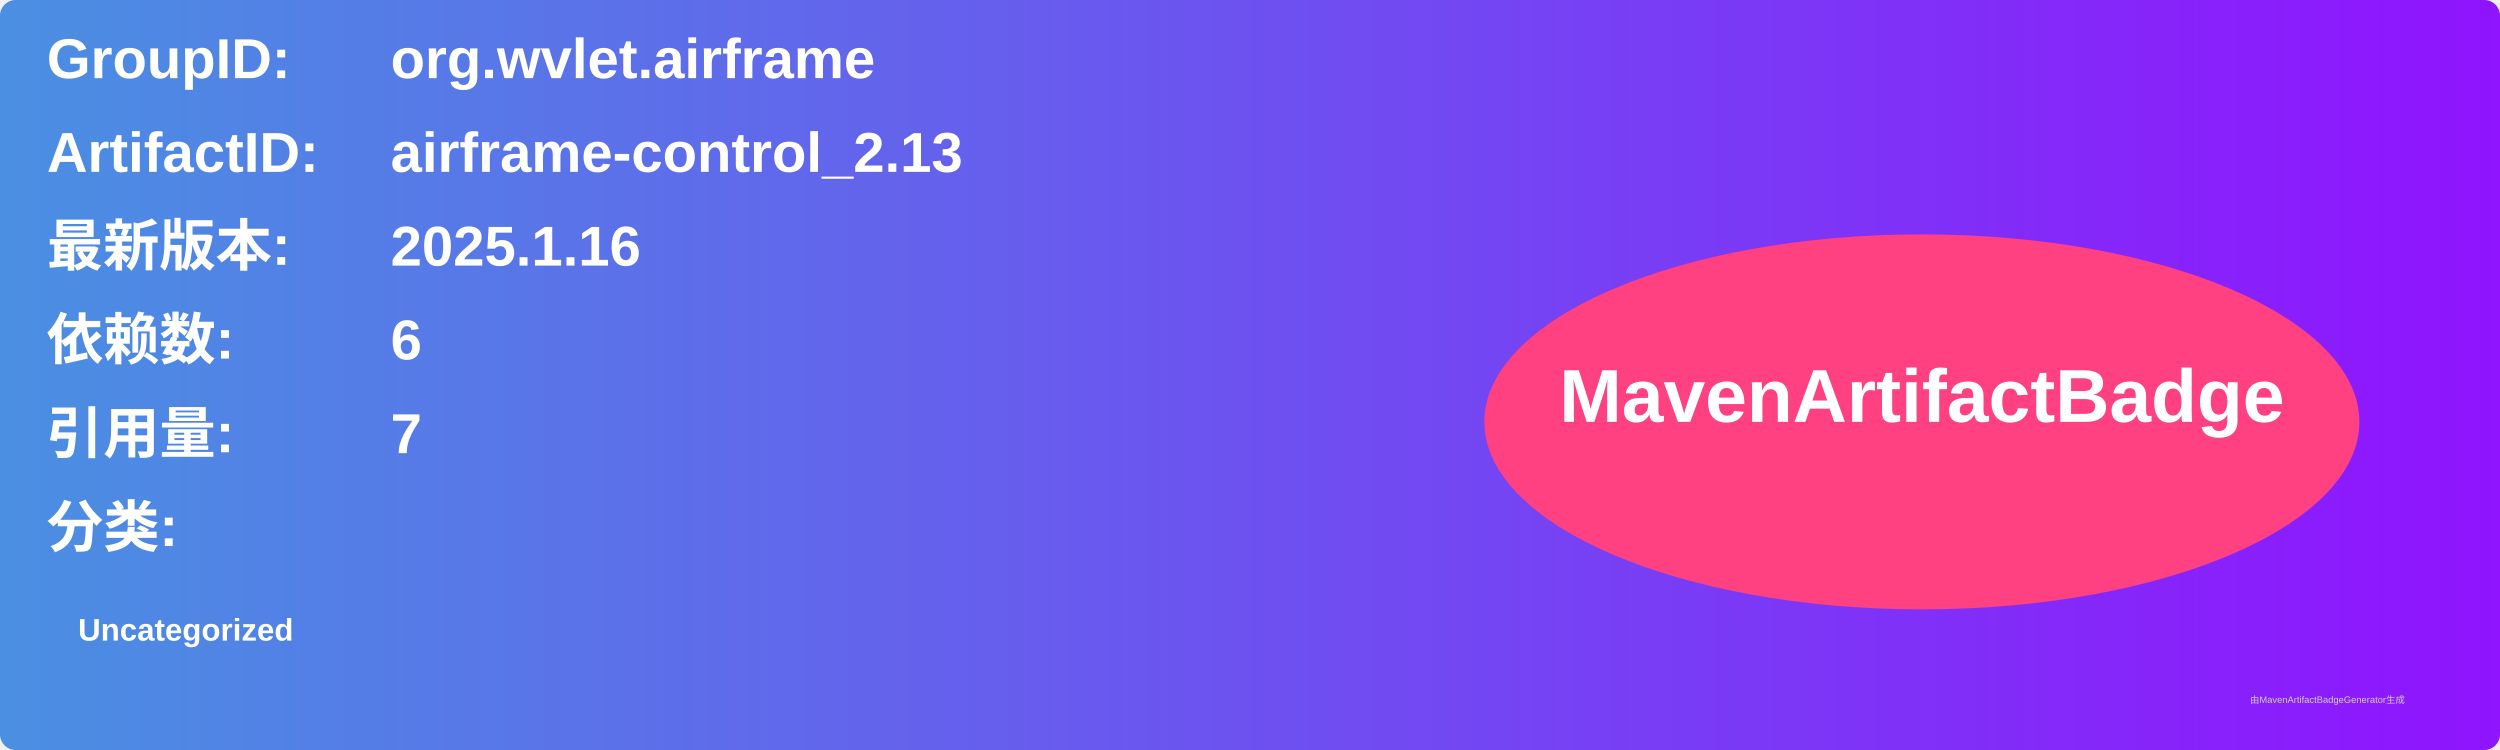
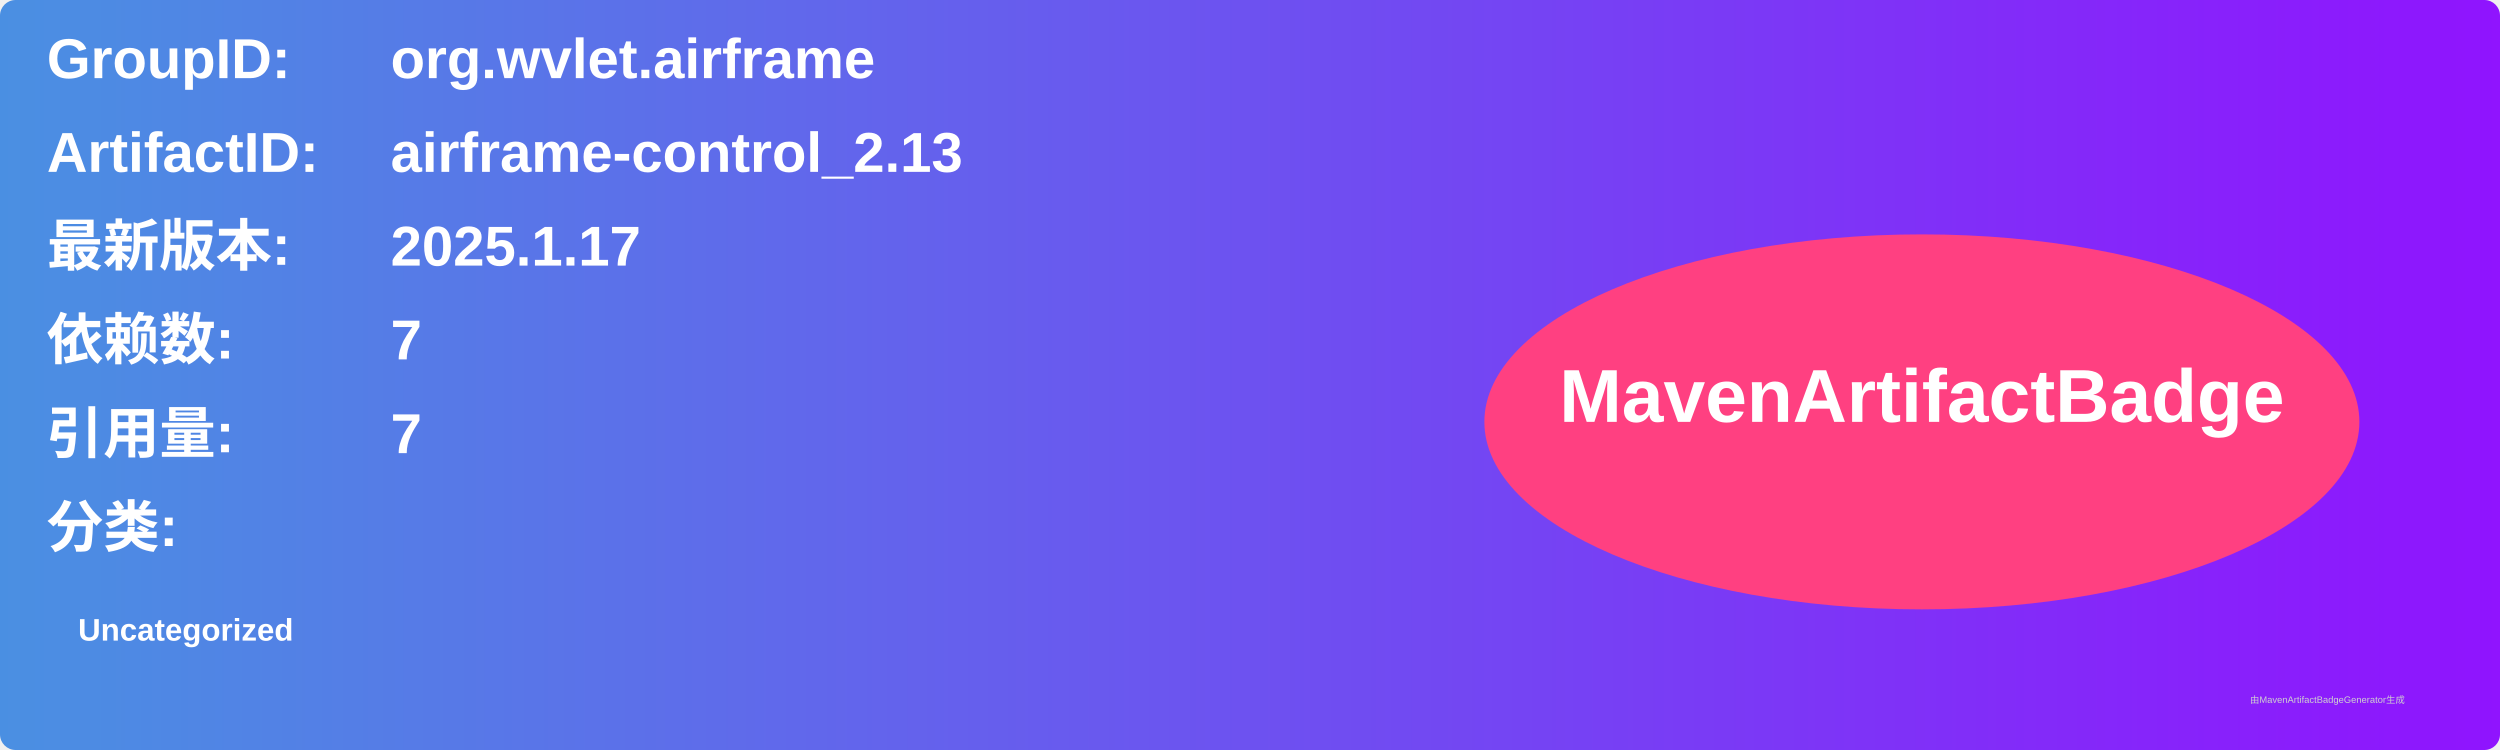
<svg xmlns="http://www.w3.org/2000/svg" width="800" height="240" viewBox="0 0 800 240">
  <linearGradient id="grad" x1="0%" y1="0%" x2="100%" y2="0%">
    <stop offset="0%" stop-color="#4a90e2" />
    <stop offset="100%" stop-color="#9013fe" />
  </linearGradient>
  <rect width="100%" height="100%" rx="5" ry="5" fill="url(#grad)" />
  <g transform="translate(15, 15)">
    <text x="0" y="10" font-family="Arial" font-size="18" fill="white" font-weight="bold" width="260">GroupID:</text>
    <text x="110" y="10" font-family="Arial" font-size="18" fill="white" font-weight="bold" width="460">org.wvlet.airframe</text>
    <text x="0" y="40" font-family="Arial" font-size="18" fill="white" font-weight="bold" width="260">ArtifactID:</text>
    <text x="110" y="40" font-family="Arial" font-size="18" fill="white" font-weight="bold" width="460">airframe-control_2.13</text>
    <text x="0" y="70" font-family="Arial" font-size="18" fill="white" font-weight="bold">最新版本:</text>
    <text x="110" y="70" font-family="Arial" font-size="18" fill="white" font-weight="bold">
-       <tspan font-weight="bold">2025.1.16</tspan>
+       <tspan font-weight="bold">2025.1.17</tspan>
    </text>
    <text x="0" y="100" font-family="Arial" font-size="18" fill="white" font-weight="bold">依赖数: </text>
    <text x="110" y="100" font-family="Arial" font-size="18" fill="white">
-       <tspan font-weight="bold">6</tspan>
+       <tspan font-weight="bold">7</tspan>
    </text>
    <text x="0" y="130" font-family="Arial" font-size="18" fill="white" font-weight="bold">引用量: </text>
    <text x="110" y="130" font-family="Arial" font-size="18" fill="white">
      <tspan font-weight="bold">7</tspan>
    </text>
    <text x="0" y="160" font-family="Arial" font-size="18" fill="white" font-weight="bold">分类:</text>
    <text x="10" y="190" font-family="Arial" font-size="10" fill="white">
      <tspan font-weight="bold">Uncategorized</tspan>
    </text>
    <ellipse cx="600" cy="120" rx="140" ry="60" fill="#ff4081" />
    <text x="600" y="120" text-anchor="middle" font-family="Arial" font-size="24" fill="white" font-weight="bold">MavenArtifactBadge</text>
  </g>
  <text x="720" y="225" font-family="Arial" font-size="3" fill="#d0d0d0">由MavenArtifactBadgeGenerator生成</text>
</svg>
